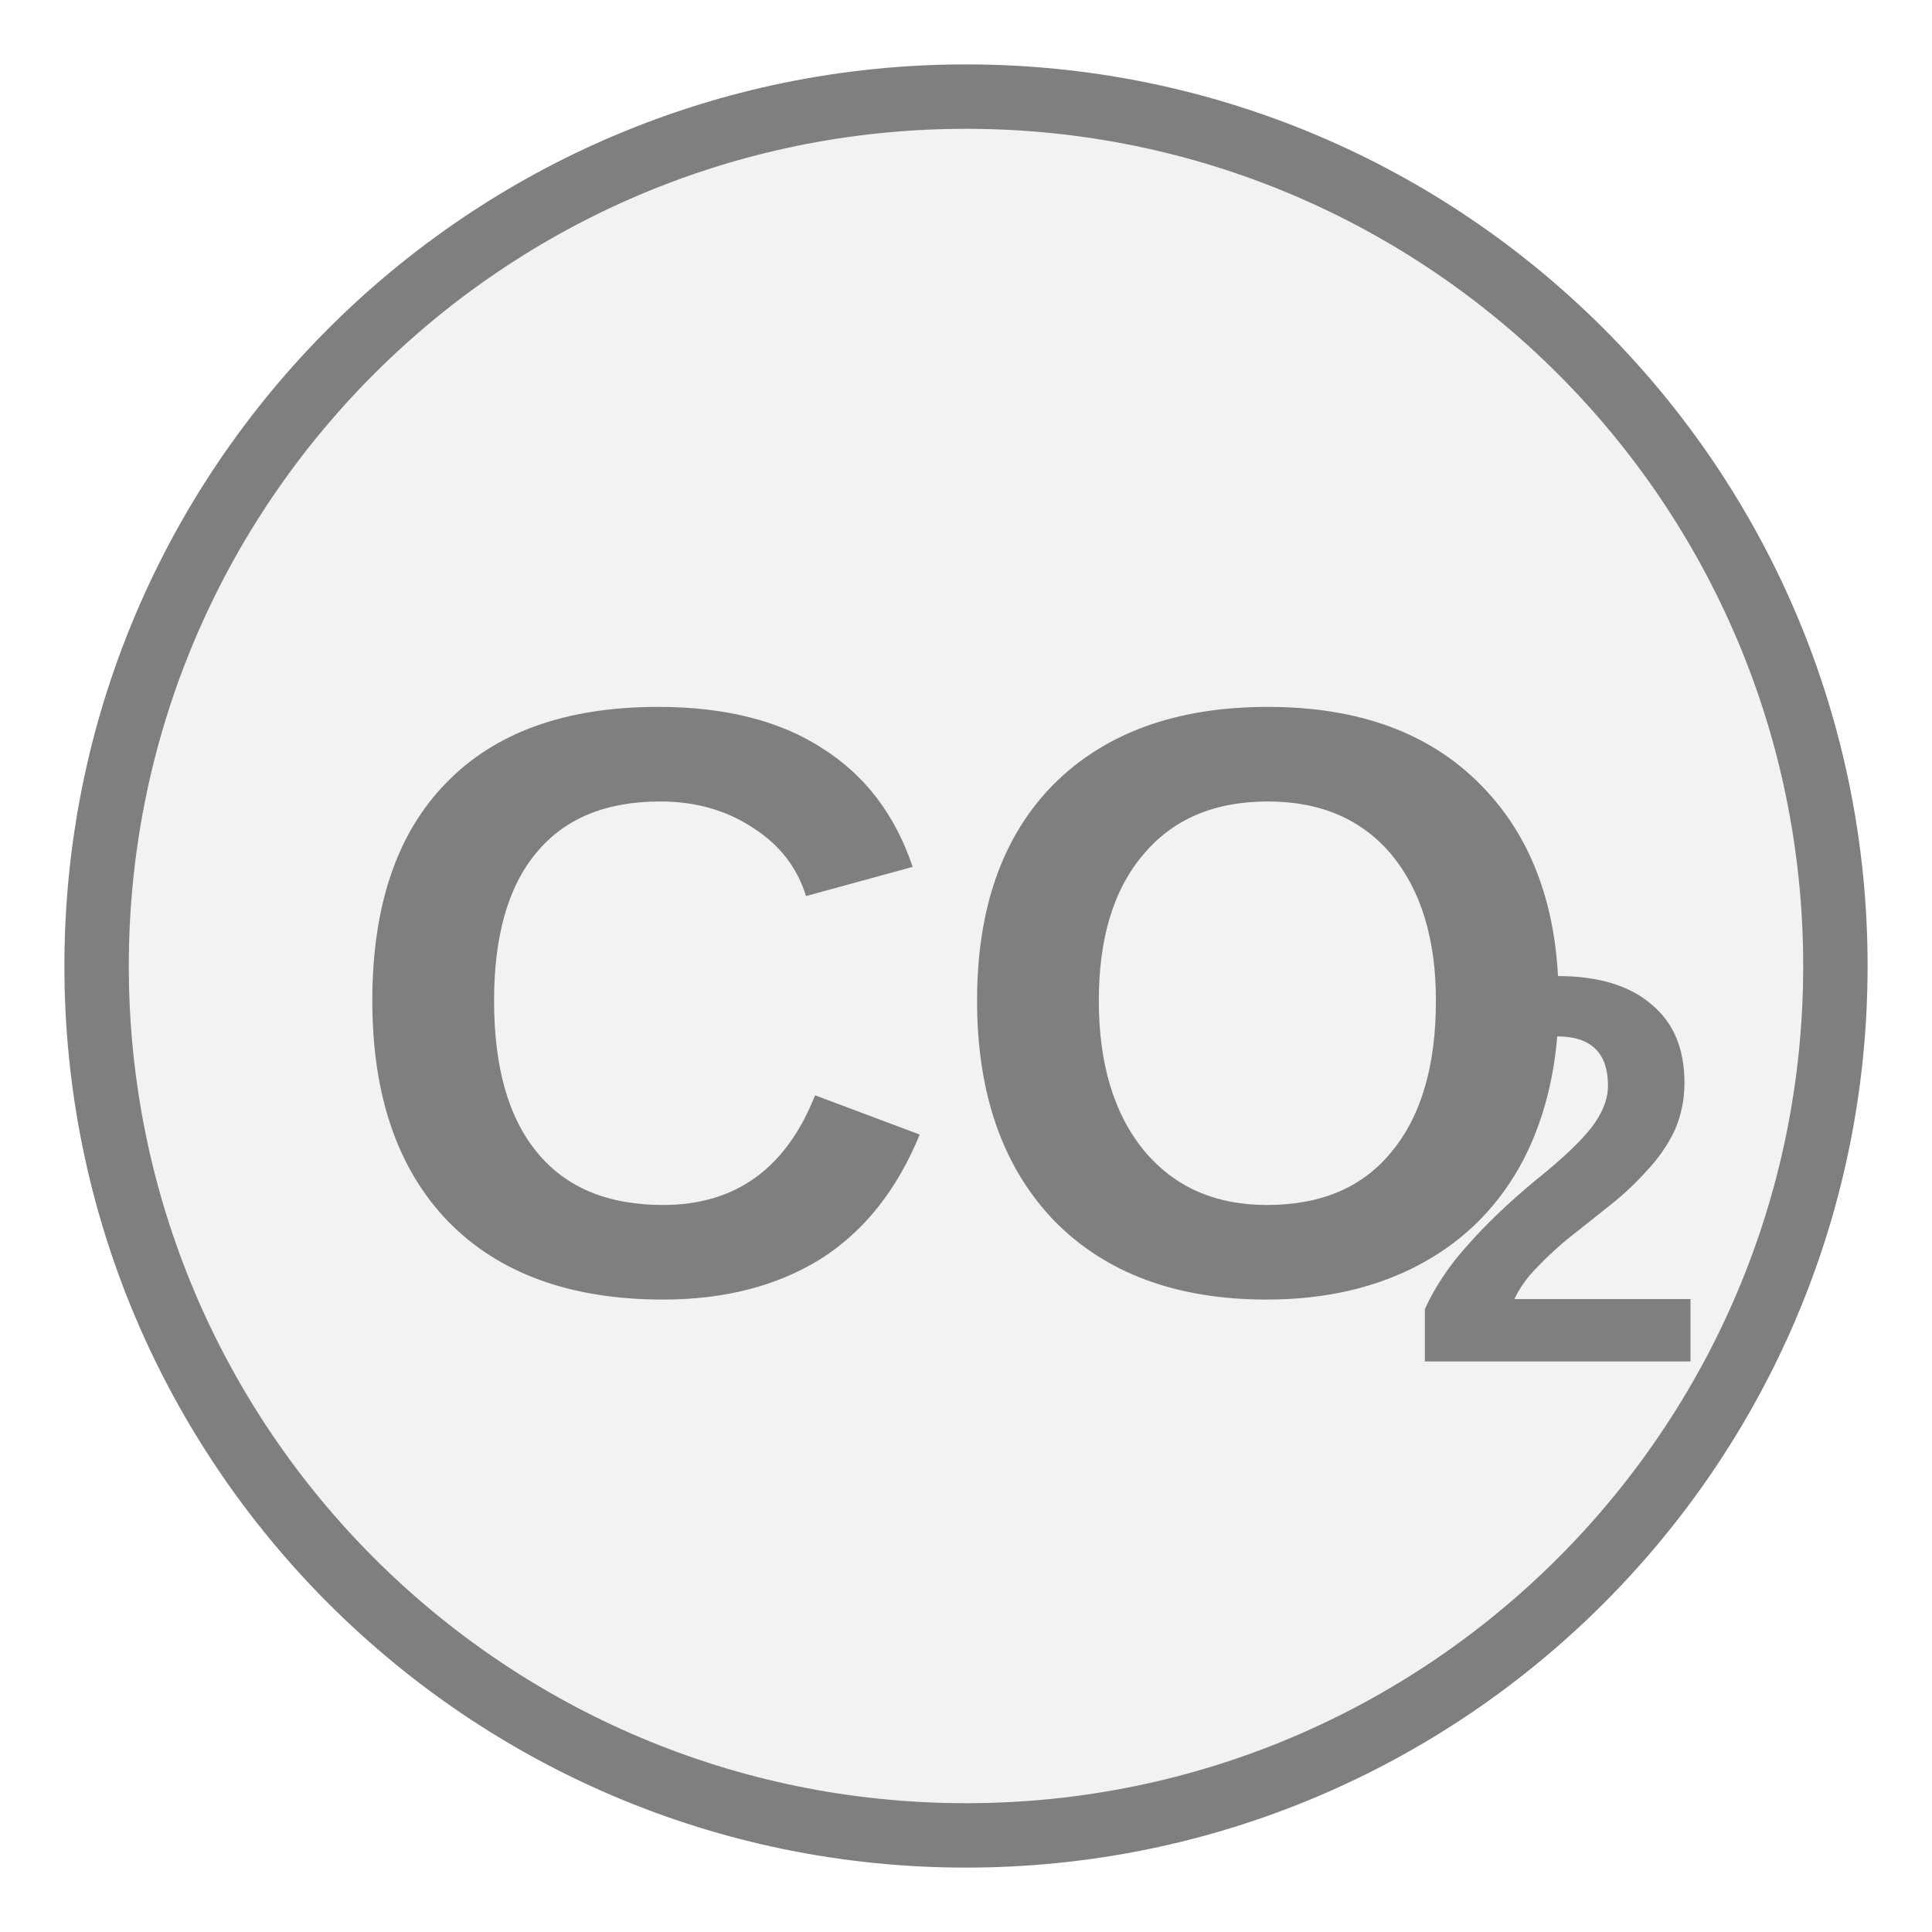
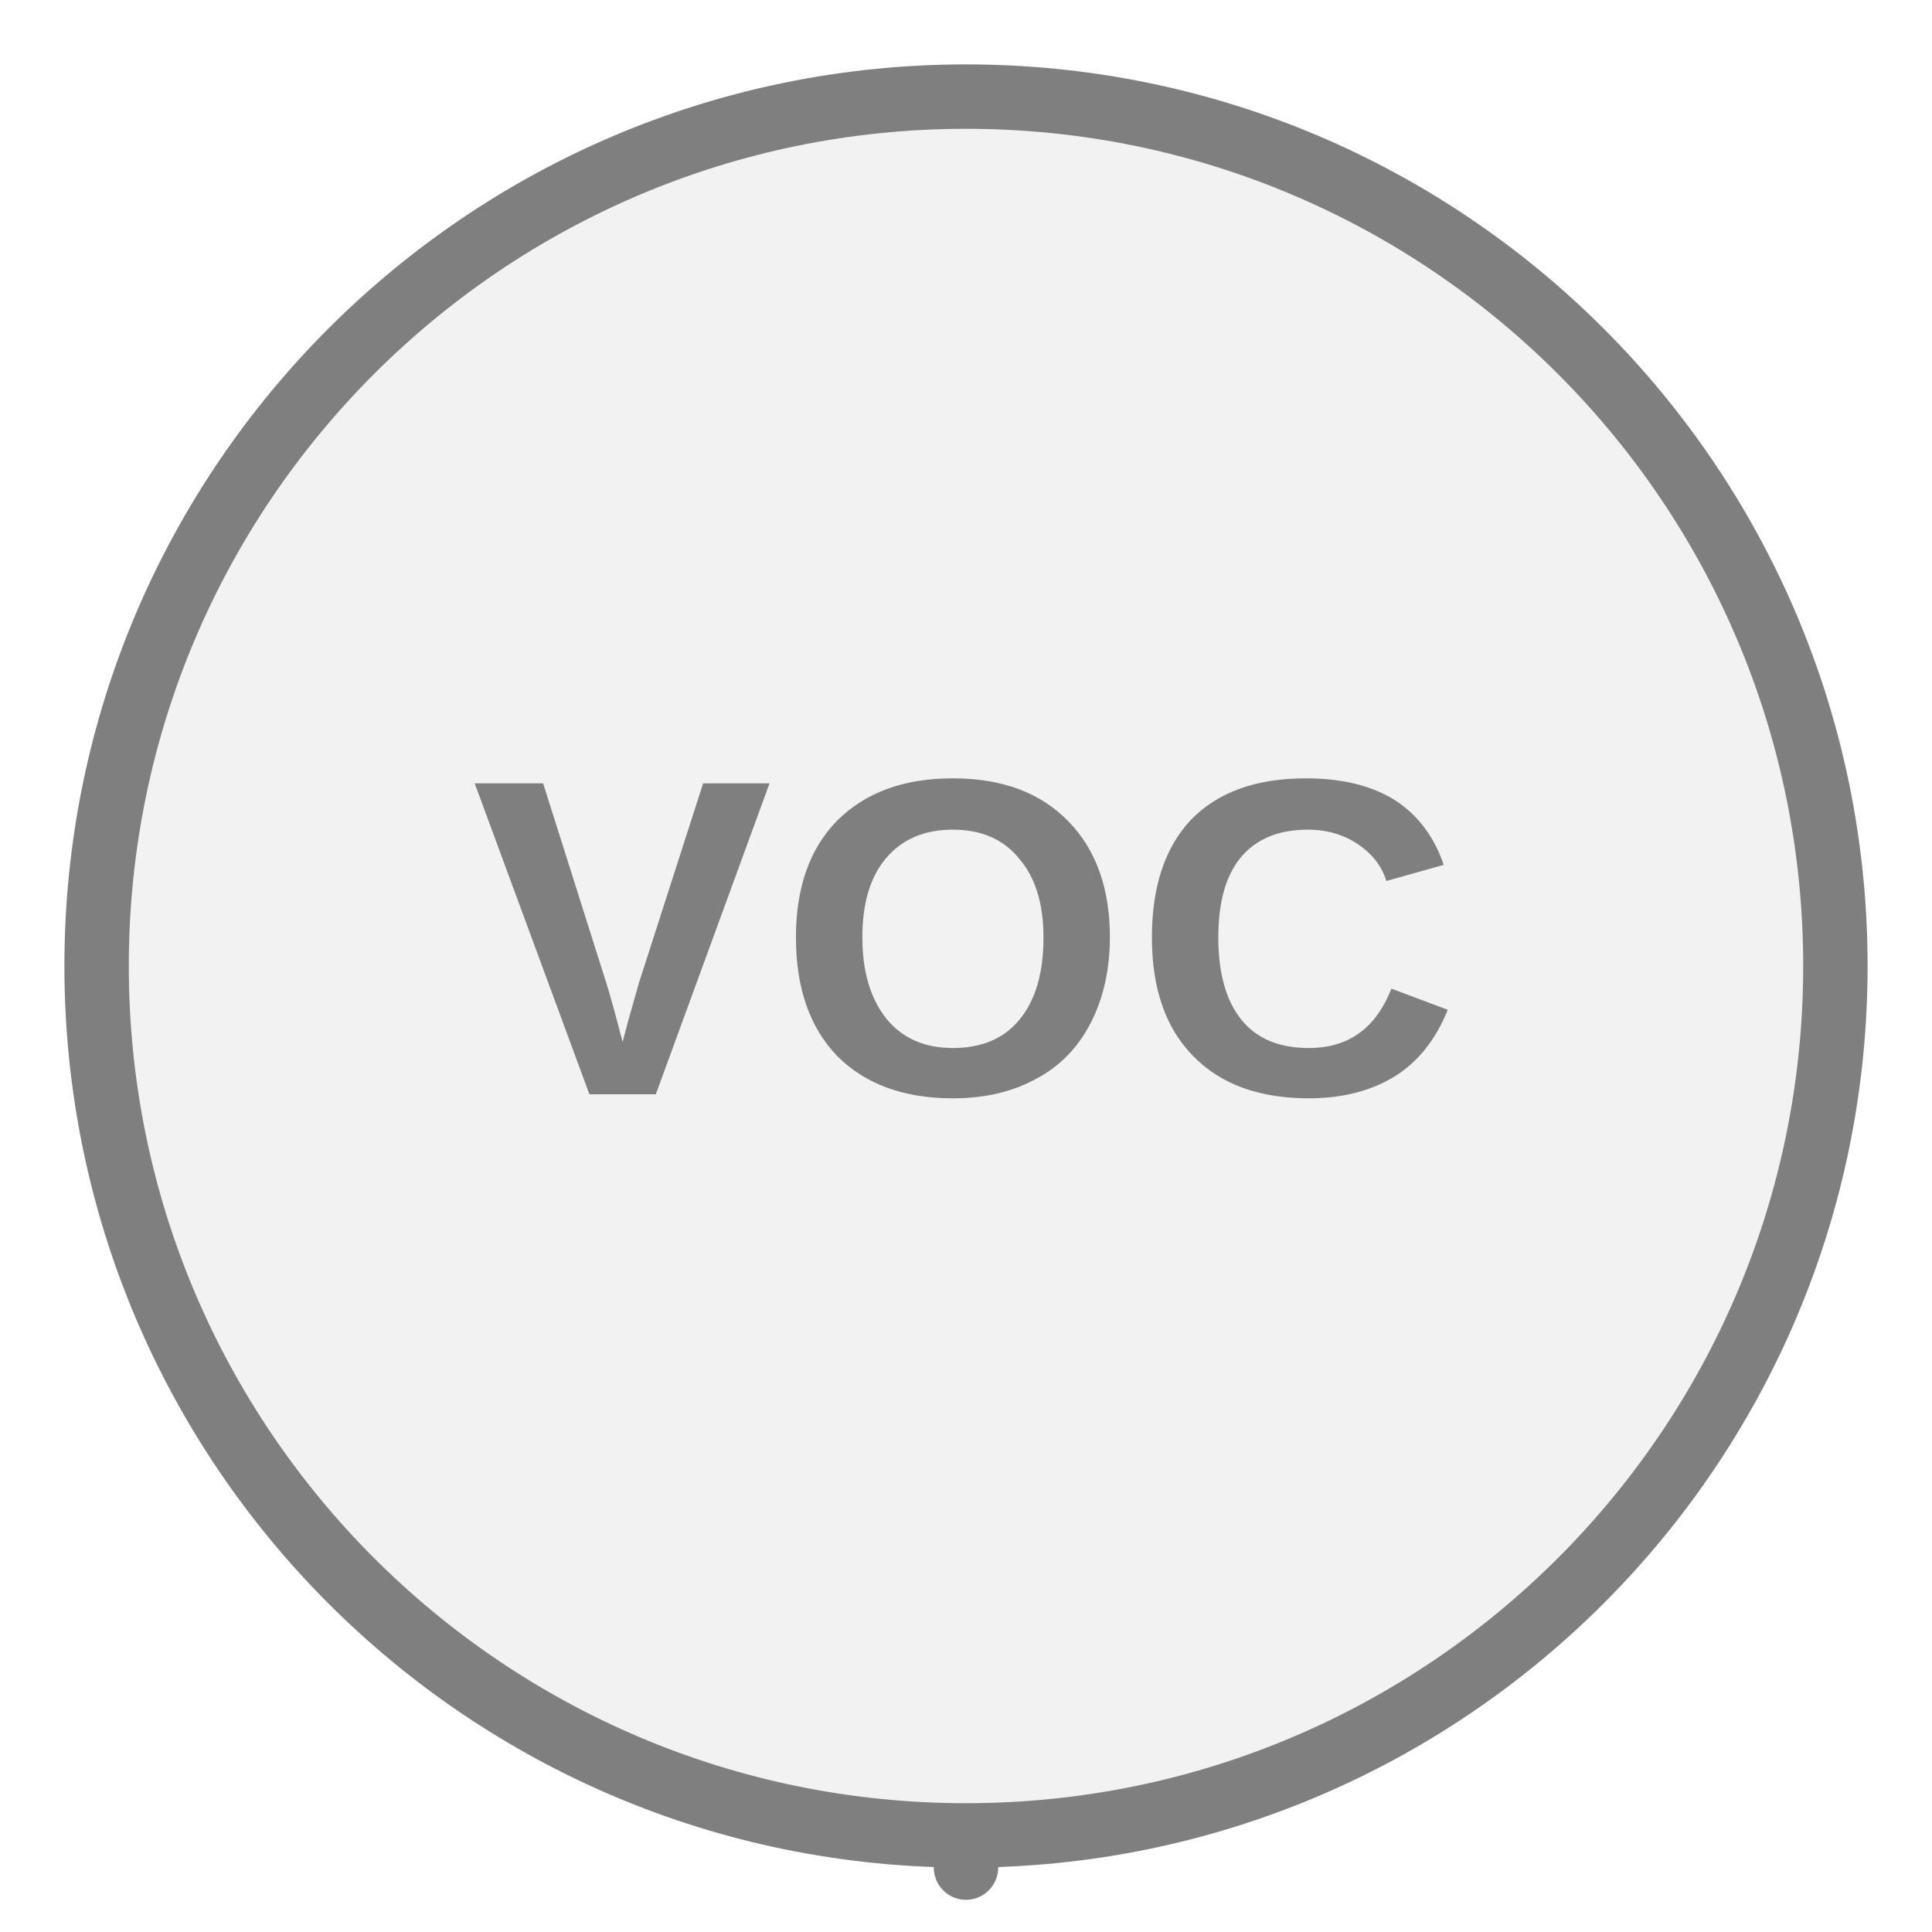
<svg xmlns="http://www.w3.org/2000/svg" width="30px" height="30px" viewBox="0 0 30 30">
+   <line x1="15" y1="28.5" x2="15" y2="29" stroke="#7f7f7f" stroke-width="1" stroke-linecap="round" />
  <circle cx="15" cy="15" r="13.5" fill="#f2f2f2" stroke="#7f7f7f" stroke-width="1" />
-   <text x="15" y="16.365" fill="#7f7f7f" font-family="Arial, Helvetica, sans-serif" font-size="13px" font-style="normal" font-weight="600" text-anchor="middle" dominant-baseline="middle">CO</text>
-   <text x="21.83" y="18.705" fill="#7f7f7f" font-family="Arial, Helvetica, sans-serif" font-size="8.58px" font-style="normal" font-weight="600" text-anchor="start" dominant-baseline="middle">2</text>
+   <text x="15" y="15" fill="#7f7f7f" font-family="Arial, Helvetica, sans-serif" font-size="7.02px" font-style="normal" font-weight="600" letter-spacing="0.01em" text-anchor="middle" dominant-baseline="middle">VOC</text>
</svg>
